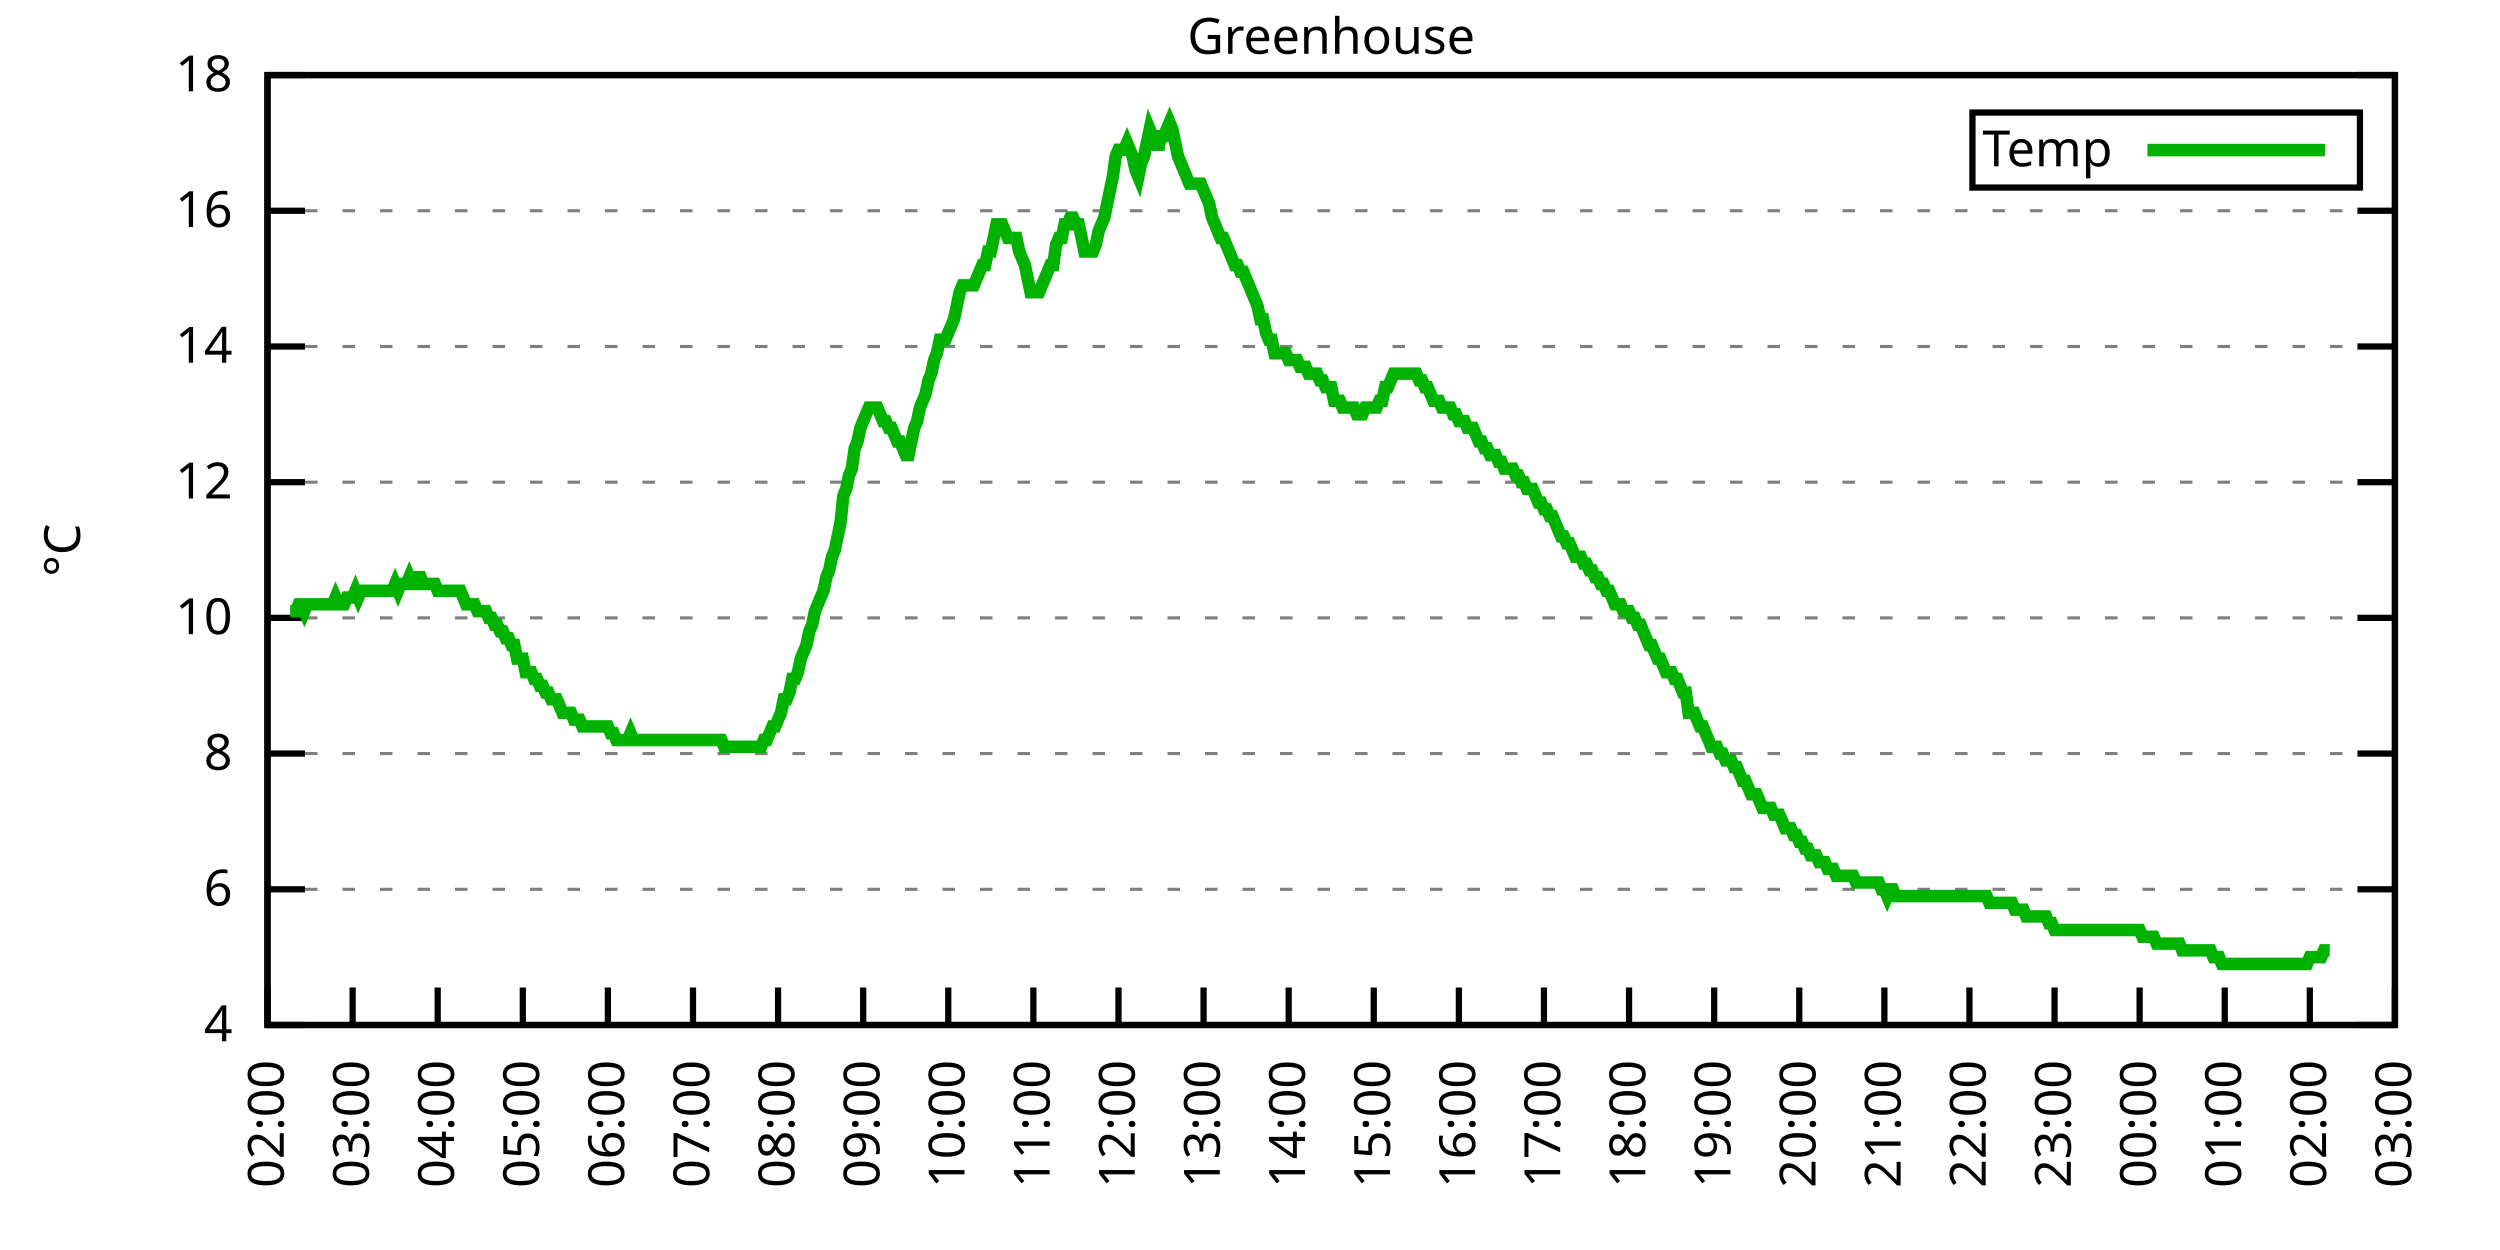
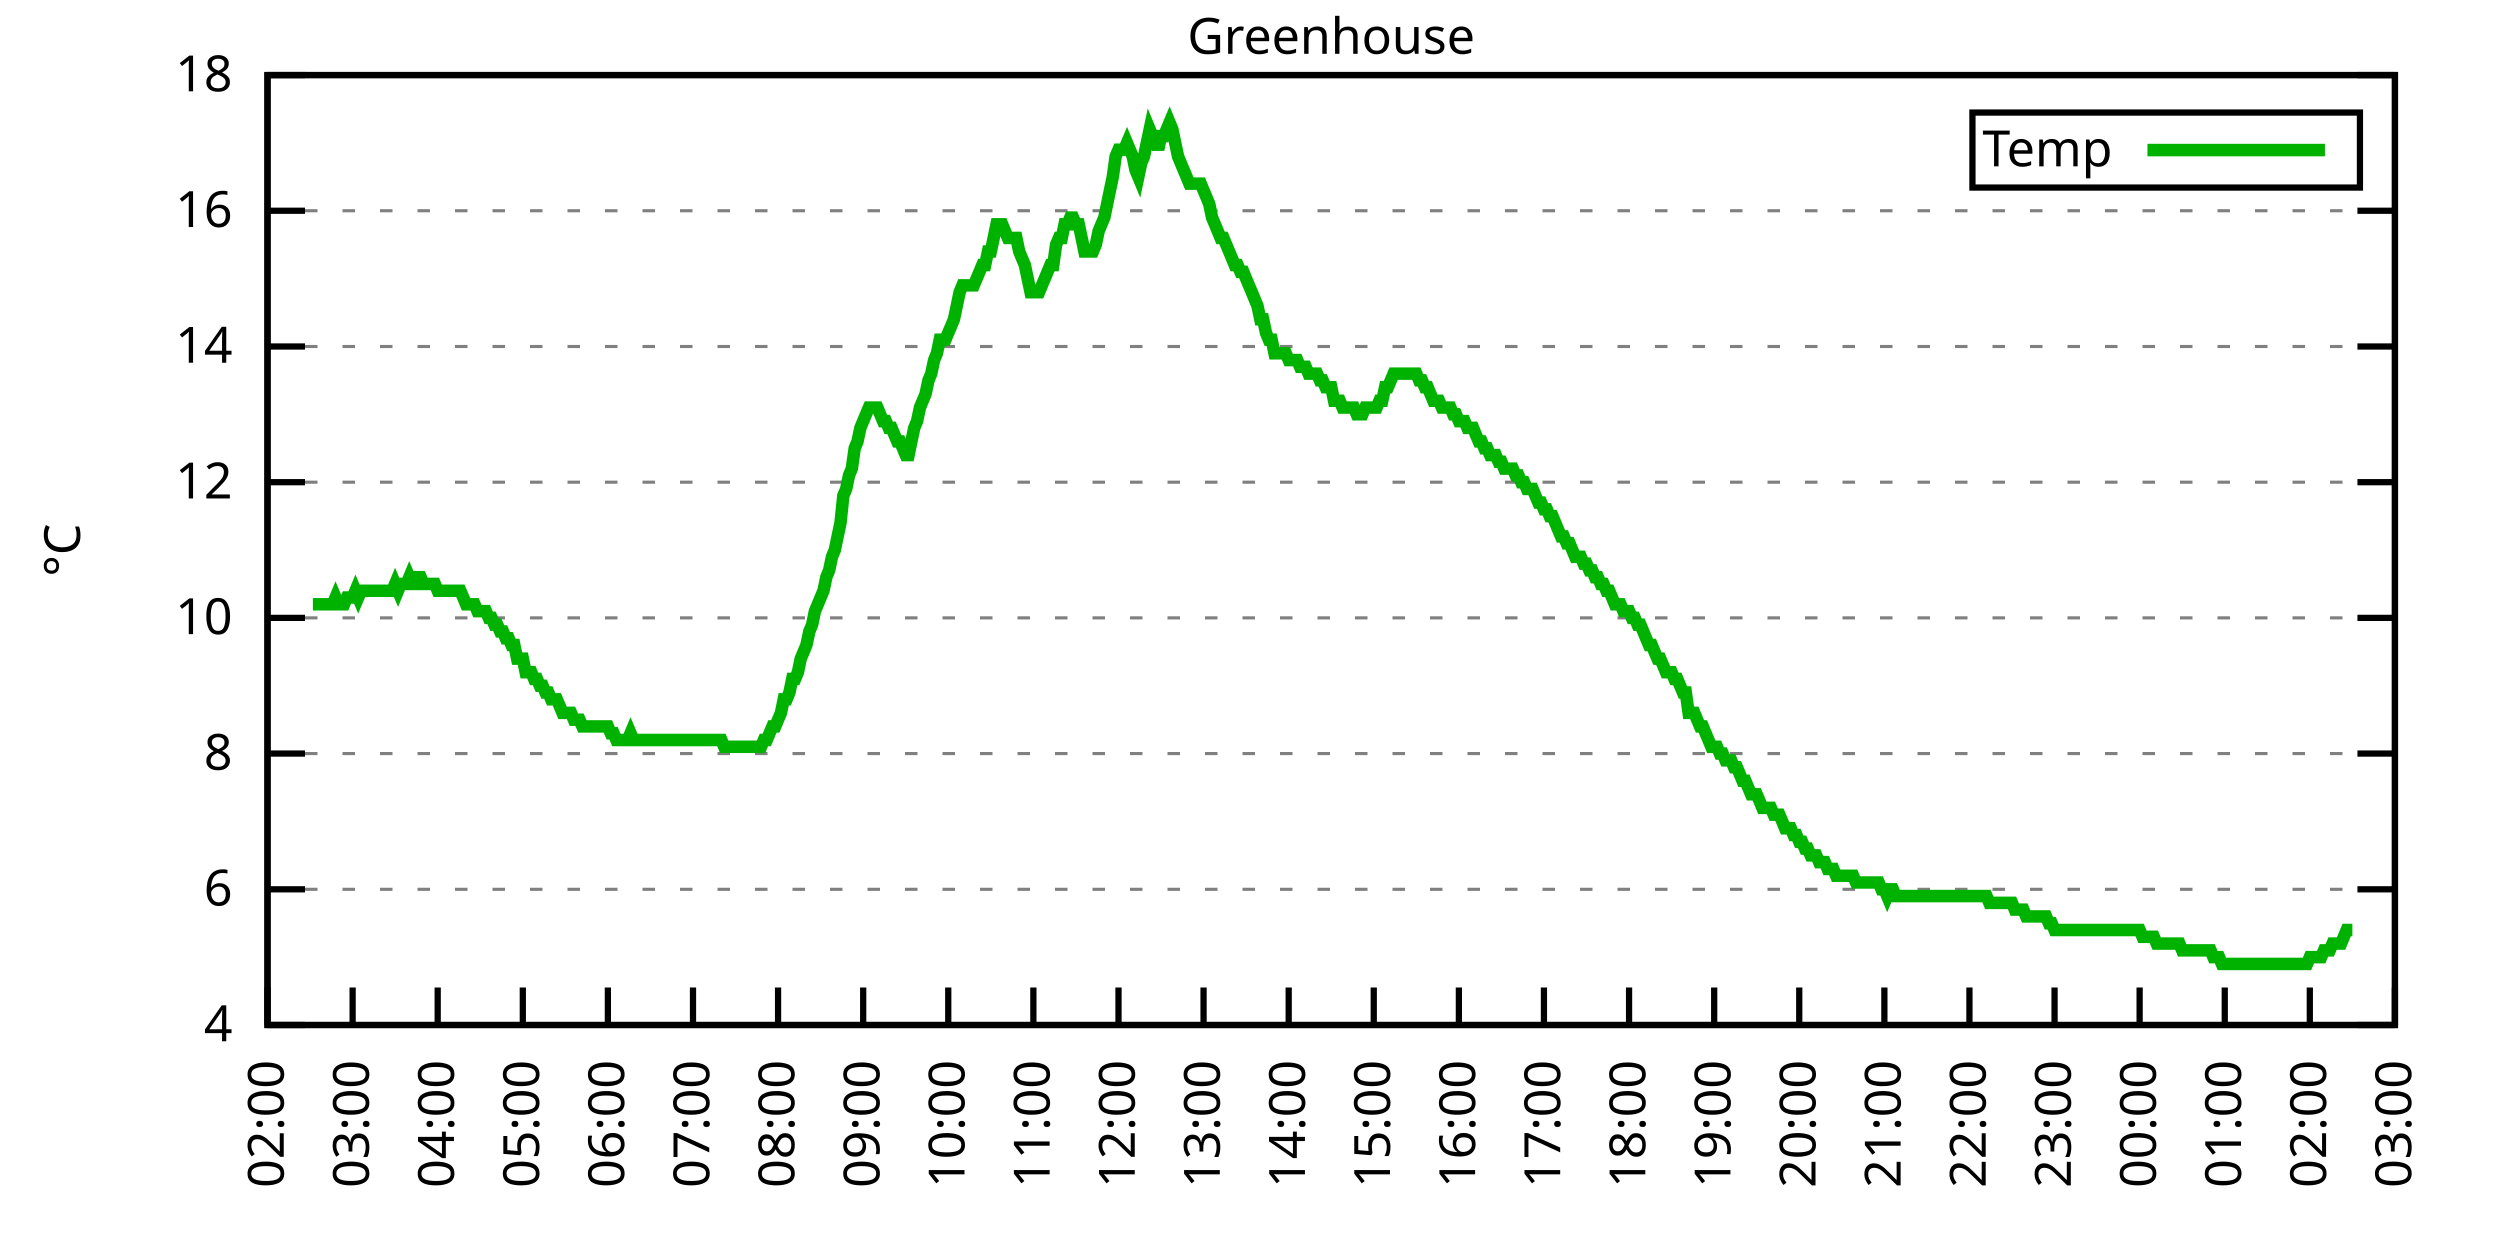
<svg xmlns="http://www.w3.org/2000/svg" xmlns:xlink="http://www.w3.org/1999/xlink" width="400" height="200" viewBox="0 0 400 200">
  <g id="gnuplot_canvas">
    <rect x="0" y="0" width="400" height="200" fill="none" />
    <defs>
      <circle id="gpDot" r="0.5" stroke-width="0.5" stroke="currentColor" />
      <path id="gpPt0" stroke-width="0.333" stroke="currentColor" d="M-1,0 h2 M0,-1 v2" />
      <path id="gpPt1" stroke-width="0.333" stroke="currentColor" d="M-1,-1 L1,1 M1,-1 L-1,1" />
      <path id="gpPt2" stroke-width="0.333" stroke="currentColor" d="M-1,0 L1,0 M0,-1 L0,1 M-1,-1 L1,1 M-1,1 L1,-1" />
      <rect id="gpPt3" stroke-width="0.333" stroke="currentColor" x="-1" y="-1" width="2" height="2" />
      <rect id="gpPt4" stroke-width="0.333" stroke="currentColor" fill="currentColor" x="-1" y="-1" width="2" height="2" />
      <circle id="gpPt5" stroke-width="0.333" stroke="currentColor" cx="0" cy="0" r="1" />
      <use xlink:href="#gpPt5" id="gpPt6" fill="currentColor" stroke="none" />
      <path id="gpPt7" stroke-width="0.333" stroke="currentColor" d="M0,-1.33 L-1.33,0.67 L1.33,0.67 z" />
      <use xlink:href="#gpPt7" id="gpPt8" fill="currentColor" stroke="none" />
      <use xlink:href="#gpPt7" id="gpPt9" stroke="currentColor" transform="rotate(180)" />
      <use xlink:href="#gpPt9" id="gpPt10" fill="currentColor" stroke="none" />
      <use xlink:href="#gpPt3" id="gpPt11" stroke="currentColor" transform="rotate(45)" />
      <use xlink:href="#gpPt11" id="gpPt12" fill="currentColor" stroke="none" />
      <path id="gpPt13" stroke-width="0.333" stroke="currentColor" d="M0,1.330 L1.265,0.411 L0.782,-1.067 L-0.782,-1.076 L-1.265,0.411 z" />
      <use xlink:href="#gpPt13" id="gpPt14" fill="currentColor" stroke="none" />
      <filter id="textbox" filterUnits="objectBoundingBox" x="0" y="0" height="1" width="1">
        <feFlood flood-color="white" flood-opacity="1" result="bgnd" />
        <feComposite in="SourceGraphic" in2="bgnd" operator="atop" />
      </filter>
      <filter id="greybox" filterUnits="objectBoundingBox" x="0" y="0" height="1" width="1">
        <feFlood flood-color="lightgrey" flood-opacity="1" result="grey" />
        <feComposite in="SourceGraphic" in2="grey" operator="atop" />
      </filter>
    </defs>
    <g fill="none" color="white" stroke="currentColor" stroke-width="1.00" stroke-linecap="butt" stroke-linejoin="miter">
</g>
    <g fill="none" color="black" stroke="currentColor" stroke-width="1.00" stroke-linecap="butt" stroke-linejoin="miter">
      <g stroke="none" shape-rendering="crispEdges">
        <polygon fill="rgb(255, 255, 255)" points="42.80,164.00 383.18,164.00 383.18,12.02 42.80,12.02 " />
      </g>
    </g>
    <g fill="none" color="black" stroke="currentColor" stroke-width="1.00" stroke-linecap="butt" stroke-linejoin="miter">
</g>
    <g fill="none" color="black" stroke="black" stroke-width="0.50" stroke-linecap="butt" stroke-linejoin="miter">
</g>
    <g fill="none" color="gray" stroke="currentColor" stroke-width="0.50" stroke-linecap="butt" stroke-linejoin="miter">
      <path stroke="gray" stroke-dasharray="2,4" class="gridline" d="M42.80,164.00 L383.19,164.00  " />
    </g>
    <g fill="none" color="gray" stroke="gray" stroke-width="1.00" stroke-linecap="butt" stroke-linejoin="miter">
</g>
    <g fill="none" color="black" stroke="currentColor" stroke-width="1.00" stroke-linecap="butt" stroke-linejoin="miter">
      <path stroke="black" d="M42.80,164.00 L48.80,164.00 M383.19,164.00 L377.19,164.00  " />
      <g transform="translate(37.20,166.60)" stroke="none" fill="black" font-family="Sans" font-size="8.00" text-anchor="end">
        <text>
          <tspan font-family="Sans"> 4</tspan>
        </text>
      </g>
    </g>
    <g fill="none" color="black" stroke="currentColor" stroke-width="1.00" stroke-linecap="butt" stroke-linejoin="miter">
</g>
    <g fill="none" color="black" stroke="black" stroke-width="0.50" stroke-linecap="butt" stroke-linejoin="miter">
</g>
    <g fill="none" color="gray" stroke="currentColor" stroke-width="0.50" stroke-linecap="butt" stroke-linejoin="miter">
      <path stroke="gray" stroke-dasharray="2,4" class="gridline" d="M42.80,142.29 L383.19,142.29  " />
    </g>
    <g fill="none" color="gray" stroke="gray" stroke-width="1.00" stroke-linecap="butt" stroke-linejoin="miter">
</g>
    <g fill="none" color="black" stroke="currentColor" stroke-width="1.00" stroke-linecap="butt" stroke-linejoin="miter">
      <path stroke="black" d="M42.80,142.29 L48.80,142.29 M383.19,142.29 L377.19,142.29  " />
      <g transform="translate(37.20,144.89)" stroke="none" fill="black" font-family="Sans" font-size="8.00" text-anchor="end">
        <text>
          <tspan font-family="Sans"> 6</tspan>
        </text>
      </g>
    </g>
    <g fill="none" color="black" stroke="currentColor" stroke-width="1.00" stroke-linecap="butt" stroke-linejoin="miter">
</g>
    <g fill="none" color="black" stroke="black" stroke-width="0.50" stroke-linecap="butt" stroke-linejoin="miter">
</g>
    <g fill="none" color="gray" stroke="currentColor" stroke-width="0.50" stroke-linecap="butt" stroke-linejoin="miter">
      <path stroke="gray" stroke-dasharray="2,4" class="gridline" d="M42.80,120.57 L383.19,120.57  " />
    </g>
    <g fill="none" color="gray" stroke="gray" stroke-width="1.00" stroke-linecap="butt" stroke-linejoin="miter">
</g>
    <g fill="none" color="black" stroke="currentColor" stroke-width="1.00" stroke-linecap="butt" stroke-linejoin="miter">
      <path stroke="black" d="M42.80,120.57 L48.80,120.57 M383.19,120.57 L377.19,120.57  " />
      <g transform="translate(37.20,123.17)" stroke="none" fill="black" font-family="Sans" font-size="8.00" text-anchor="end">
        <text>
          <tspan font-family="Sans"> 8</tspan>
        </text>
      </g>
    </g>
    <g fill="none" color="black" stroke="currentColor" stroke-width="1.00" stroke-linecap="butt" stroke-linejoin="miter">
</g>
    <g fill="none" color="black" stroke="black" stroke-width="0.50" stroke-linecap="butt" stroke-linejoin="miter">
</g>
    <g fill="none" color="gray" stroke="currentColor" stroke-width="0.50" stroke-linecap="butt" stroke-linejoin="miter">
      <path stroke="gray" stroke-dasharray="2,4" class="gridline" d="M42.80,98.86 L383.19,98.86  " />
    </g>
    <g fill="none" color="gray" stroke="gray" stroke-width="1.00" stroke-linecap="butt" stroke-linejoin="miter">
</g>
    <g fill="none" color="black" stroke="currentColor" stroke-width="1.00" stroke-linecap="butt" stroke-linejoin="miter">
      <path stroke="black" d="M42.80,98.86 L48.80,98.86 M383.19,98.86 L377.19,98.86  " />
      <g transform="translate(37.20,101.46)" stroke="none" fill="black" font-family="Sans" font-size="8.00" text-anchor="end">
        <text>
          <tspan font-family="Sans"> 10</tspan>
        </text>
      </g>
    </g>
    <g fill="none" color="black" stroke="currentColor" stroke-width="1.00" stroke-linecap="butt" stroke-linejoin="miter">
</g>
    <g fill="none" color="black" stroke="black" stroke-width="0.50" stroke-linecap="butt" stroke-linejoin="miter">
</g>
    <g fill="none" color="gray" stroke="currentColor" stroke-width="0.50" stroke-linecap="butt" stroke-linejoin="miter">
      <path stroke="gray" stroke-dasharray="2,4" class="gridline" d="M42.80,77.15 L383.19,77.15  " />
    </g>
    <g fill="none" color="gray" stroke="gray" stroke-width="1.00" stroke-linecap="butt" stroke-linejoin="miter">
</g>
    <g fill="none" color="black" stroke="currentColor" stroke-width="1.00" stroke-linecap="butt" stroke-linejoin="miter">
      <path stroke="black" d="M42.80,77.15 L48.80,77.15 M383.19,77.15 L377.19,77.15  " />
      <g transform="translate(37.20,79.75)" stroke="none" fill="black" font-family="Sans" font-size="8.00" text-anchor="end">
        <text>
          <tspan font-family="Sans"> 12</tspan>
        </text>
      </g>
    </g>
    <g fill="none" color="black" stroke="currentColor" stroke-width="1.00" stroke-linecap="butt" stroke-linejoin="miter">
</g>
    <g fill="none" color="black" stroke="black" stroke-width="0.50" stroke-linecap="butt" stroke-linejoin="miter">
</g>
    <g fill="none" color="gray" stroke="currentColor" stroke-width="0.50" stroke-linecap="butt" stroke-linejoin="miter">
      <path stroke="gray" stroke-dasharray="2,4" class="gridline" d="M42.80,55.44 L383.19,55.44  " />
    </g>
    <g fill="none" color="gray" stroke="gray" stroke-width="1.00" stroke-linecap="butt" stroke-linejoin="miter">
</g>
    <g fill="none" color="black" stroke="currentColor" stroke-width="1.00" stroke-linecap="butt" stroke-linejoin="miter">
      <path stroke="black" d="M42.80,55.44 L48.80,55.44 M383.19,55.44 L377.19,55.44  " />
      <g transform="translate(37.20,58.04)" stroke="none" fill="black" font-family="Sans" font-size="8.00" text-anchor="end">
        <text>
          <tspan font-family="Sans"> 14</tspan>
        </text>
      </g>
    </g>
    <g fill="none" color="black" stroke="currentColor" stroke-width="1.00" stroke-linecap="butt" stroke-linejoin="miter">
</g>
    <g fill="none" color="black" stroke="black" stroke-width="0.50" stroke-linecap="butt" stroke-linejoin="miter">
</g>
    <g fill="none" color="gray" stroke="currentColor" stroke-width="0.50" stroke-linecap="butt" stroke-linejoin="miter">
      <path stroke="gray" stroke-dasharray="2,4" class="gridline" d="M42.80,33.72 L383.19,33.72  " />
    </g>
    <g fill="none" color="gray" stroke="gray" stroke-width="1.00" stroke-linecap="butt" stroke-linejoin="miter">
</g>
    <g fill="none" color="black" stroke="currentColor" stroke-width="1.00" stroke-linecap="butt" stroke-linejoin="miter">
      <path stroke="black" d="M42.80,33.72 L48.80,33.72 M383.19,33.72 L377.19,33.72  " />
      <g transform="translate(37.20,36.32)" stroke="none" fill="black" font-family="Sans" font-size="8.00" text-anchor="end">
        <text>
          <tspan font-family="Sans"> 16</tspan>
        </text>
      </g>
    </g>
    <g fill="none" color="black" stroke="currentColor" stroke-width="1.00" stroke-linecap="butt" stroke-linejoin="miter">
</g>
    <g fill="none" color="black" stroke="black" stroke-width="0.50" stroke-linecap="butt" stroke-linejoin="miter">
</g>
    <g fill="none" color="gray" stroke="currentColor" stroke-width="0.50" stroke-linecap="butt" stroke-linejoin="miter">
      <path stroke="gray" stroke-dasharray="2,4" class="gridline" d="M42.80,12.01 L383.19,12.01  " />
    </g>
    <g fill="none" color="gray" stroke="gray" stroke-width="1.00" stroke-linecap="butt" stroke-linejoin="miter">
</g>
    <g fill="none" color="black" stroke="currentColor" stroke-width="1.00" stroke-linecap="butt" stroke-linejoin="miter">
      <path stroke="black" d="M42.80,12.01 L48.80,12.01 M383.19,12.01 L377.19,12.01  " />
      <g transform="translate(37.20,14.61)" stroke="none" fill="black" font-family="Sans" font-size="8.00" text-anchor="end">
        <text>
          <tspan font-family="Sans"> 18</tspan>
        </text>
      </g>
    </g>
    <g fill="none" color="black" stroke="currentColor" stroke-width="1.00" stroke-linecap="butt" stroke-linejoin="miter">
      <path stroke="black" d="M42.80,164.00 L42.80,158.00  " />
      <g transform="translate(45.40,169.60) rotate(270.00)" stroke="none" fill="black" font-family="Sans" font-size="8.00" text-anchor="end">
        <text>
          <tspan font-family="Sans">02:00</tspan>
        </text>
      </g>
    </g>
    <g fill="none" color="black" stroke="currentColor" stroke-width="1.00" stroke-linecap="butt" stroke-linejoin="miter">
      <path stroke="black" d="M56.42,164.00 L56.42,158.00  " />
      <g transform="translate(59.02,169.60) rotate(270.00)" stroke="none" fill="black" font-family="Sans" font-size="8.00" text-anchor="end">
        <text>
          <tspan font-family="Sans">03:00</tspan>
        </text>
      </g>
    </g>
    <g fill="none" color="black" stroke="currentColor" stroke-width="1.00" stroke-linecap="butt" stroke-linejoin="miter">
      <path stroke="black" d="M70.03,164.00 L70.03,158.00  " />
      <g transform="translate(72.63,169.60) rotate(270.00)" stroke="none" fill="black" font-family="Sans" font-size="8.00" text-anchor="end">
        <text>
          <tspan font-family="Sans">04:00</tspan>
        </text>
      </g>
    </g>
    <g fill="none" color="black" stroke="currentColor" stroke-width="1.00" stroke-linecap="butt" stroke-linejoin="miter">
      <path stroke="black" d="M83.65,164.00 L83.65,158.00  " />
      <g transform="translate(86.25,169.60) rotate(270.00)" stroke="none" fill="black" font-family="Sans" font-size="8.00" text-anchor="end">
        <text>
          <tspan font-family="Sans">05:00</tspan>
        </text>
      </g>
    </g>
    <g fill="none" color="black" stroke="currentColor" stroke-width="1.00" stroke-linecap="butt" stroke-linejoin="miter">
      <path stroke="black" d="M97.26,164.00 L97.26,158.00  " />
      <g transform="translate(99.86,169.60) rotate(270.00)" stroke="none" fill="black" font-family="Sans" font-size="8.00" text-anchor="end">
        <text>
          <tspan font-family="Sans">06:00</tspan>
        </text>
      </g>
    </g>
    <g fill="none" color="black" stroke="currentColor" stroke-width="1.00" stroke-linecap="butt" stroke-linejoin="miter">
      <path stroke="black" d="M110.88,164.00 L110.88,158.00  " />
      <g transform="translate(113.48,169.60) rotate(270.00)" stroke="none" fill="black" font-family="Sans" font-size="8.00" text-anchor="end">
        <text>
          <tspan font-family="Sans">07:00</tspan>
        </text>
      </g>
    </g>
    <g fill="none" color="black" stroke="currentColor" stroke-width="1.00" stroke-linecap="butt" stroke-linejoin="miter">
      <path stroke="black" d="M124.49,164.00 L124.49,158.00  " />
      <g transform="translate(127.09,169.60) rotate(270.00)" stroke="none" fill="black" font-family="Sans" font-size="8.00" text-anchor="end">
        <text>
          <tspan font-family="Sans">08:00</tspan>
        </text>
      </g>
    </g>
    <g fill="none" color="black" stroke="currentColor" stroke-width="1.00" stroke-linecap="butt" stroke-linejoin="miter">
      <path stroke="black" d="M138.11,164.00 L138.11,158.00  " />
      <g transform="translate(140.71,169.60) rotate(270.00)" stroke="none" fill="black" font-family="Sans" font-size="8.00" text-anchor="end">
        <text>
          <tspan font-family="Sans">09:00</tspan>
        </text>
      </g>
    </g>
    <g fill="none" color="black" stroke="currentColor" stroke-width="1.00" stroke-linecap="butt" stroke-linejoin="miter">
      <path stroke="black" d="M151.72,164.00 L151.72,158.00  " />
      <g transform="translate(154.32,169.60) rotate(270.00)" stroke="none" fill="black" font-family="Sans" font-size="8.00" text-anchor="end">
        <text>
          <tspan font-family="Sans">10:00</tspan>
        </text>
      </g>
    </g>
    <g fill="none" color="black" stroke="currentColor" stroke-width="1.00" stroke-linecap="butt" stroke-linejoin="miter">
      <path stroke="black" d="M165.34,164.00 L165.34,158.00  " />
      <g transform="translate(167.94,169.60) rotate(270.00)" stroke="none" fill="black" font-family="Sans" font-size="8.00" text-anchor="end">
        <text>
          <tspan font-family="Sans">11:00</tspan>
        </text>
      </g>
    </g>
    <g fill="none" color="black" stroke="currentColor" stroke-width="1.00" stroke-linecap="butt" stroke-linejoin="miter">
      <path stroke="black" d="M178.96,164.00 L178.96,158.00  " />
      <g transform="translate(181.56,169.60) rotate(270.00)" stroke="none" fill="black" font-family="Sans" font-size="8.00" text-anchor="end">
        <text>
          <tspan font-family="Sans">12:00</tspan>
        </text>
      </g>
    </g>
    <g fill="none" color="black" stroke="currentColor" stroke-width="1.00" stroke-linecap="butt" stroke-linejoin="miter">
      <path stroke="black" d="M192.57,164.00 L192.57,158.00  " />
      <g transform="translate(195.17,169.60) rotate(270.00)" stroke="none" fill="black" font-family="Sans" font-size="8.00" text-anchor="end">
        <text>
          <tspan font-family="Sans">13:00</tspan>
        </text>
      </g>
    </g>
    <g fill="none" color="black" stroke="currentColor" stroke-width="1.00" stroke-linecap="butt" stroke-linejoin="miter">
      <path stroke="black" d="M206.19,164.00 L206.19,158.00  " />
      <g transform="translate(208.79,169.60) rotate(270.00)" stroke="none" fill="black" font-family="Sans" font-size="8.00" text-anchor="end">
        <text>
          <tspan font-family="Sans">14:00</tspan>
        </text>
      </g>
    </g>
    <g fill="none" color="black" stroke="currentColor" stroke-width="1.00" stroke-linecap="butt" stroke-linejoin="miter">
      <path stroke="black" d="M219.80,164.00 L219.80,158.00  " />
      <g transform="translate(222.40,169.60) rotate(270.00)" stroke="none" fill="black" font-family="Sans" font-size="8.00" text-anchor="end">
        <text>
          <tspan font-family="Sans">15:00</tspan>
        </text>
      </g>
    </g>
    <g fill="none" color="black" stroke="currentColor" stroke-width="1.00" stroke-linecap="butt" stroke-linejoin="miter">
      <path stroke="black" d="M233.42,164.00 L233.42,158.00  " />
      <g transform="translate(236.02,169.60) rotate(270.00)" stroke="none" fill="black" font-family="Sans" font-size="8.00" text-anchor="end">
        <text>
          <tspan font-family="Sans">16:00</tspan>
        </text>
      </g>
    </g>
    <g fill="none" color="black" stroke="currentColor" stroke-width="1.00" stroke-linecap="butt" stroke-linejoin="miter">
      <path stroke="black" d="M247.03,164.00 L247.03,158.00  " />
      <g transform="translate(249.63,169.60) rotate(270.00)" stroke="none" fill="black" font-family="Sans" font-size="8.00" text-anchor="end">
        <text>
          <tspan font-family="Sans">17:00</tspan>
        </text>
      </g>
    </g>
    <g fill="none" color="black" stroke="currentColor" stroke-width="1.00" stroke-linecap="butt" stroke-linejoin="miter">
      <path stroke="black" d="M260.65,164.00 L260.65,158.00  " />
      <g transform="translate(263.25,169.60) rotate(270.00)" stroke="none" fill="black" font-family="Sans" font-size="8.00" text-anchor="end">
        <text>
          <tspan font-family="Sans">18:00</tspan>
        </text>
      </g>
    </g>
    <g fill="none" color="black" stroke="currentColor" stroke-width="1.00" stroke-linecap="butt" stroke-linejoin="miter">
      <path stroke="black" d="M274.27,164.00 L274.27,158.00  " />
      <g transform="translate(276.87,169.60) rotate(270.00)" stroke="none" fill="black" font-family="Sans" font-size="8.00" text-anchor="end">
        <text>
          <tspan font-family="Sans">19:00</tspan>
        </text>
      </g>
    </g>
    <g fill="none" color="black" stroke="currentColor" stroke-width="1.00" stroke-linecap="butt" stroke-linejoin="miter">
      <path stroke="black" d="M287.88,164.00 L287.88,158.00  " />
      <g transform="translate(290.48,169.60) rotate(270.00)" stroke="none" fill="black" font-family="Sans" font-size="8.00" text-anchor="end">
        <text>
          <tspan font-family="Sans">20:00</tspan>
        </text>
      </g>
    </g>
    <g fill="none" color="black" stroke="currentColor" stroke-width="1.00" stroke-linecap="butt" stroke-linejoin="miter">
      <path stroke="black" d="M301.50,164.00 L301.50,158.00  " />
      <g transform="translate(304.10,169.60) rotate(270.00)" stroke="none" fill="black" font-family="Sans" font-size="8.00" text-anchor="end">
        <text>
          <tspan font-family="Sans">21:00</tspan>
        </text>
      </g>
    </g>
    <g fill="none" color="black" stroke="currentColor" stroke-width="1.00" stroke-linecap="butt" stroke-linejoin="miter">
      <path stroke="black" d="M315.11,164.00 L315.11,158.00  " />
      <g transform="translate(317.71,169.60) rotate(270.00)" stroke="none" fill="black" font-family="Sans" font-size="8.00" text-anchor="end">
        <text>
          <tspan font-family="Sans">22:00</tspan>
        </text>
      </g>
    </g>
    <g fill="none" color="black" stroke="currentColor" stroke-width="1.00" stroke-linecap="butt" stroke-linejoin="miter">
      <path stroke="black" d="M328.73,164.00 L328.73,158.00  " />
      <g transform="translate(331.33,169.60) rotate(270.00)" stroke="none" fill="black" font-family="Sans" font-size="8.00" text-anchor="end">
        <text>
          <tspan font-family="Sans">23:00</tspan>
        </text>
      </g>
    </g>
    <g fill="none" color="black" stroke="currentColor" stroke-width="1.00" stroke-linecap="butt" stroke-linejoin="miter">
      <path stroke="black" d="M342.34,164.00 L342.34,158.00  " />
      <g transform="translate(344.94,169.60) rotate(270.00)" stroke="none" fill="black" font-family="Sans" font-size="8.00" text-anchor="end">
        <text>
          <tspan font-family="Sans">00:00</tspan>
        </text>
      </g>
    </g>
    <g fill="none" color="black" stroke="currentColor" stroke-width="1.00" stroke-linecap="butt" stroke-linejoin="miter">
      <path stroke="black" d="M355.96,164.00 L355.96,158.00  " />
      <g transform="translate(358.56,169.60) rotate(270.00)" stroke="none" fill="black" font-family="Sans" font-size="8.00" text-anchor="end">
        <text>
          <tspan font-family="Sans">01:00</tspan>
        </text>
      </g>
    </g>
    <g fill="none" color="black" stroke="currentColor" stroke-width="1.00" stroke-linecap="butt" stroke-linejoin="miter">
      <path stroke="black" d="M369.57,164.00 L369.57,158.00  " />
      <g transform="translate(372.17,169.60) rotate(270.00)" stroke="none" fill="black" font-family="Sans" font-size="8.00" text-anchor="end">
        <text>
          <tspan font-family="Sans">02:00</tspan>
        </text>
      </g>
    </g>
    <g fill="none" color="black" stroke="currentColor" stroke-width="1.00" stroke-linecap="butt" stroke-linejoin="miter">
      <path stroke="black" d="M383.19,164.00 L383.19,158.00  " />
      <g transform="translate(385.79,169.60) rotate(270.00)" stroke="none" fill="black" font-family="Sans" font-size="8.00" text-anchor="end">
        <text>
          <tspan font-family="Sans">03:00</tspan>
        </text>
      </g>
    </g>
    <g fill="none" color="black" stroke="currentColor" stroke-width="1.00" stroke-linecap="butt" stroke-linejoin="miter">
</g>
    <g fill="none" color="black" stroke="currentColor" stroke-width="1.00" stroke-linecap="butt" stroke-linejoin="miter">
      <path stroke="black" d="M42.80,12.01 L42.80,164.00 L383.19,164.00 L383.19,12.01 L42.80,12.01 Z  " />
    </g>
    <g fill="none" color="black" stroke="currentColor" stroke-width="1.00" stroke-linecap="butt" stroke-linejoin="miter">
</g>
    <g fill="none" color="black" stroke="currentColor" stroke-width="1.00" stroke-linecap="butt" stroke-linejoin="miter">
      <path stroke="black" d="M315.59,30.01 L315.59,18.01 L377.59,18.01 L377.59,30.01 L315.59,30.01 Z  " />
    </g>
    <g id="Greenhouse_plot_1">
      <g fill="none" color="white" stroke="black" stroke-width="2.00" stroke-linecap="butt" stroke-linejoin="miter">
</g>
      <g fill="none" color="black" stroke="currentColor" stroke-width="2.00" stroke-linecap="butt" stroke-linejoin="miter">
        <g transform="translate(337.99,26.61)" stroke="none" fill="black" font-family="Sans" font-size="8.00" text-anchor="end">
          <text>
            <tspan font-family="Sans">Temp</tspan>
          </text>
        </g>
      </g>
      <g fill="none" color="black" stroke="currentColor" stroke-width="2.00" stroke-linecap="butt" stroke-linejoin="miter">
-         <path stroke="rgb(  0, 178,   0)" d="M343.59,24.01 L371.99,24.01 M46.43,97.78 L46.88,97.78 L47.34,97.78 L47.79,96.69 L48.25,96.69 L48.70,97.78   L49.15,96.69 L49.61,96.69 L50.06,96.69 L50.52,96.69 L50.97,96.69 L51.42,96.69 L51.88,96.69 L52.33,96.69   L52.78,96.69 L53.24,96.69 L53.69,95.60 L54.15,96.69 L54.60,96.69 L55.05,96.69 L55.51,95.60 L55.96,95.60   L56.42,95.60 L56.87,94.52 L57.32,95.60 L57.78,94.52 L58.23,94.52 L58.68,94.52 L59.14,94.52 L59.59,94.52   L60.05,94.52 L60.50,94.52 L60.95,94.52 L61.41,94.52 L61.86,94.52 L62.32,94.52 L62.77,94.52 L63.22,93.43   L63.68,94.52 L64.13,93.43 L64.58,93.43 L65.04,93.43 L65.49,92.35 L65.95,93.43 L66.40,93.43 L66.85,92.35   L67.31,92.35 L67.76,93.43 L68.22,93.43 L68.67,93.43 L69.12,93.43 L69.58,93.43 L70.03,94.52 L70.49,94.52   L70.94,94.52 L71.39,94.52 L71.85,94.52 L72.30,94.52 L72.75,94.52 L73.21,94.52 L73.66,94.52 L74.12,95.60   L74.57,96.69 L75.02,96.69 L75.48,96.69 L75.93,96.69 L76.39,97.78 L76.84,97.78 L77.29,97.78 L77.75,97.78   L78.20,98.86 L78.65,98.86 L79.11,99.95 L79.56,99.95 L80.02,101.03 L80.47,101.03 L80.92,102.12 L81.38,102.12   L81.83,103.20 L82.29,103.20 L82.74,105.38 L83.19,105.38 L83.65,105.38 L84.10,107.55 L84.55,107.55 L85.01,107.55   L85.46,108.63 L85.92,108.63 L86.37,109.72 L86.82,109.72 L87.28,110.80 L87.73,110.80 L88.19,111.89 L88.64,111.89   L89.09,111.89 L89.55,112.97 L90.00,114.06 L90.45,114.06 L90.91,114.06 L91.36,114.06 L91.82,115.15 L92.27,115.15   L92.72,115.15 L93.18,116.23 L93.63,116.23 L94.09,116.23 L94.54,116.23 L94.99,116.23 L95.45,116.23 L95.90,116.23   L96.35,116.23 L96.81,116.23 L97.26,116.23 L97.72,117.32 L98.17,117.32 L98.62,118.40 L99.08,118.40 L99.53,118.40   L99.99,118.40 L100.44,118.40 L100.89,117.32 L101.35,118.40 L101.80,118.40 L102.25,118.40 L102.71,118.40 L103.16,118.40   L103.62,118.40 L104.07,118.40 L104.52,118.40 L104.98,118.40 L105.43,118.40 L105.89,118.40 L106.34,118.40 L106.79,118.40   L107.25,118.40 L107.70,118.40 L108.15,118.40 L108.61,118.40 L109.06,118.40 L109.52,118.40 L109.97,118.40 L110.42,118.40   L110.88,118.40 L111.33,118.40 L111.79,118.40 L112.24,118.40 L112.69,118.40 L113.15,118.40 L113.60,118.40 L114.05,118.40   L114.51,118.40 L114.96,118.40 L115.42,118.40 L115.87,119.49 L116.32,119.49 L116.78,119.49 L117.23,119.49 L117.69,119.49   L118.14,119.49 L118.59,119.49 L119.05,119.49 L119.50,119.49 L119.96,119.49 L120.41,119.49 L120.86,119.49 L121.32,119.49   L121.77,119.49 L122.22,118.40 L122.68,118.40 L123.13,117.32 L123.59,116.23 L124.04,116.23 L124.49,115.15 L124.95,114.06   L125.40,111.89 L125.86,111.89 L126.31,110.80 L126.76,108.63 L127.22,108.63 L127.67,107.55 L128.12,105.38 L128.58,104.29   L129.03,103.20 L129.49,101.03 L129.94,99.95 L130.39,97.78 L130.85,96.69 L131.30,95.60 L131.76,94.52 L132.21,92.35   L132.66,91.26 L133.12,89.09 L133.57,88.00 L134.02,85.83 L134.48,83.66 L134.93,79.32 L135.39,78.23 L135.84,76.06   L136.29,74.98 L136.75,71.72 L137.20,70.63 L137.66,68.46 L138.11,67.38 L138.56,66.29 L139.02,65.21 L139.47,65.21   L139.92,65.21 L140.38,65.21 L140.83,66.29 L141.29,67.38 L141.74,67.38 L142.19,68.46 L142.65,68.46 L143.10,69.55   L143.56,70.63 L144.01,70.63 L144.46,71.72 L144.92,72.81 L145.37,72.81 L145.82,70.63 L146.28,68.46 L146.73,67.38   L147.19,65.21 L147.64,64.12 L148.09,63.04 L148.55,60.86 L149.00,59.78 L149.46,57.61 L149.91,56.52 L150.36,54.35   L150.82,54.35 L151.27,54.35 L151.72,53.26 L152.18,52.18 L152.63,51.09 L153.09,48.92 L153.54,46.75 L153.99,45.66   L154.45,45.66 L154.90,45.66 L155.36,45.66 L155.81,45.66 L156.26,44.58 L156.72,43.49 L157.17,42.41 L157.62,42.41   L158.08,40.24 L158.53,40.24 L158.99,38.07 L159.44,35.89 L159.89,35.89 L160.35,35.89 L160.80,36.98 L161.26,38.07   L161.71,38.07 L162.16,38.07 L162.62,38.07 L163.07,40.24 L163.52,41.32 L163.98,42.41 L164.43,44.58 L164.89,46.75   L165.34,46.75 L165.79,46.75 L166.25,46.75 L166.70,45.66 L167.16,44.58 L167.61,43.49 L168.06,42.41 L168.52,42.41   L168.97,39.15 L169.43,38.07 L169.88,38.07 L170.33,35.89 L170.79,35.89 L171.24,34.81 L171.69,34.81 L172.15,35.89   L172.60,35.89 L173.06,38.07 L173.51,40.24 L173.96,40.24 L174.42,40.24 L174.87,40.24 L175.33,39.15 L175.78,36.98   L176.23,35.89 L176.69,34.81 L177.14,32.64 L177.59,30.47 L178.05,28.29 L178.50,25.04 L178.96,23.95 L179.41,23.95   L179.86,23.95 L180.32,22.87 L180.77,23.95 L181.23,25.04 L181.68,27.21 L182.13,28.29 L182.59,26.12 L183.04,25.04   L183.49,22.87 L183.95,20.70 L184.40,21.78 L184.86,21.78 L185.31,23.95 L185.76,21.78 L186.22,21.78 L186.67,20.70   L187.13,19.61 L187.58,20.70 L188.03,22.87 L188.49,25.04 L188.94,26.12 L189.39,27.21 L189.85,28.29 L190.30,29.38   L190.76,29.38 L191.21,29.38 L191.66,29.38 L192.12,29.38 L192.57,30.47 L193.03,31.55 L193.48,32.64 L193.93,34.81   L194.39,35.89 L194.84,36.98 L195.29,38.07 L195.75,38.07 L196.20,39.15 L196.66,40.24 L197.11,41.32 L197.56,42.41   L198.02,42.41 L198.47,43.49 L198.93,43.49 L199.38,44.58 L199.83,45.66 L200.29,46.75 L200.74,47.84 L201.19,48.92   L201.65,51.09 L202.10,51.09 L202.56,53.26 L203.01,54.35 L203.46,54.35 L203.92,56.52 L204.37,56.52 L204.83,56.52   L205.28,56.52 L205.73,56.52 L206.19,57.61 L206.64,57.61 L207.09,57.61 L207.55,57.61 L208.00,58.69 L208.46,58.69   L208.91,58.69 L209.36,59.78 L209.82,59.78 L210.27,59.78 L210.73,59.78 L211.18,60.86 L211.63,60.86 L212.09,61.95   L212.54,61.95 L213.00,61.95 L213.45,64.12 L213.90,64.12 L214.36,64.12 L214.81,65.21 L215.26,65.21 L215.72,65.21   L216.17,65.21 L216.63,65.21 L217.08,66.29 L217.53,66.29 L217.99,66.29 L218.44,65.21 L218.90,65.21 L219.35,65.21   L219.80,65.21 L220.26,65.21 L220.71,64.12 L221.16,64.12 L221.62,61.95 L222.07,61.95 L222.53,60.86 L222.98,59.78   L223.43,59.78 L223.89,59.78 L224.34,59.78 L224.80,59.78 L225.25,59.78 L225.70,59.78 L226.16,59.78 L226.61,59.78   L227.06,60.86 L227.52,60.86 L227.97,61.95 L228.43,61.95 L228.88,63.04 L229.33,64.12 L229.79,64.12 L230.24,64.12   L230.70,65.21 L231.15,65.21 L231.60,65.21 L232.06,65.21 L232.51,66.29 L232.96,66.29 L233.42,67.38 L233.87,67.38   L234.33,67.38 L234.78,68.46 L235.23,68.46 L235.69,68.46 L236.14,69.55 L236.60,70.63 L237.05,70.63 L237.50,71.72   L237.96,71.72 L238.41,72.81 L238.86,72.81 L239.32,72.81 L239.77,73.89 L240.23,73.89 L240.68,74.98 L241.13,74.98   L241.59,74.98 L242.04,74.98 L242.50,76.06 L242.95,76.06 L243.40,77.15 L243.86,77.15 L244.31,78.23 L244.76,78.23   L245.22,78.23 L245.67,79.32 L246.13,80.41 L246.58,80.41 L247.03,81.49 L247.49,81.49 L247.94,82.58 L248.40,82.58   L248.85,83.66 L249.30,84.75 L249.76,85.83 L250.21,85.83 L250.66,86.92 L251.12,86.92 L251.57,88.00 L252.03,89.09   L252.48,89.09 L252.93,89.09 L253.39,90.18 L253.84,90.18 L254.30,91.26 L254.75,91.26 L255.20,92.35 L255.66,92.35   L256.11,93.43 L256.56,93.43 L257.02,94.52 L257.47,94.52 L257.93,95.60 L258.38,96.69 L258.83,96.69 L259.29,96.69   L259.74,97.78 L260.20,97.78 L260.65,97.78 L261.10,98.86 L261.56,98.86 L262.01,99.95 L262.47,99.95 L262.92,101.03   L263.37,102.12 L263.83,103.20 L264.28,103.20 L264.73,104.29 L265.19,105.38 L265.64,105.38 L266.10,106.46 L266.55,107.55   L267.00,107.55 L267.46,107.55 L267.91,108.63 L268.37,108.63 L268.82,109.72 L269.27,110.80 L269.73,110.80 L270.18,114.06   L270.63,114.06 L271.09,114.06 L271.54,115.15 L272.00,116.23 L272.45,116.23 L272.90,117.32 L273.36,118.40 L273.81,119.49   L274.27,119.49 L274.72,119.49 L275.17,120.57 L275.63,120.57 L276.08,121.66 L276.53,121.66 L276.99,121.66 L277.44,122.75   L277.90,122.75 L278.35,123.83 L278.80,124.92 L279.26,124.92 L279.71,126.00 L280.17,127.09 L280.62,127.09 L281.07,127.09   L281.53,128.17 L281.98,129.26 L282.43,129.26 L282.89,129.26 L283.34,129.26 L283.80,130.35 L284.25,130.35 L284.70,130.35   L285.16,131.43 L285.61,132.52 L286.07,132.52 L286.52,132.52 L286.97,133.60 L287.43,133.60 L287.88,134.69 L288.33,134.69   L288.79,135.77 L289.24,135.77 L289.70,136.86 L290.15,136.86 L290.60,136.86 L291.06,137.94 L291.51,137.94 L291.97,137.94   L292.42,139.03 L292.87,139.03 L293.33,139.03 L293.78,140.12 L294.23,140.12 L294.69,140.12 L295.14,140.12 L295.60,140.12   L296.05,140.12 L296.50,140.12 L296.96,141.20 L297.41,141.20 L297.87,141.20 L298.32,141.20 L298.77,141.20 L299.23,141.20   L299.68,141.20 L300.13,141.20 L300.59,141.20 L301.04,142.29 L301.50,142.29 L301.95,143.37 L302.40,142.29 L302.86,142.29   L303.31,143.37 L303.77,143.37 L304.22,143.37 L304.67,143.37 L305.13,143.37 L305.58,143.37 L306.03,143.37 L306.49,143.37   L306.94,143.37 L307.40,143.37 L307.85,143.37 L308.30,143.37 L308.76,143.37 L309.21,143.37 L309.67,143.37 L310.12,143.37   L310.57,143.37 L311.03,143.37 L311.48,143.37 L311.94,143.37 L312.39,143.37 L312.84,143.37 L313.30,143.37 L313.75,143.37   L314.20,143.37 L314.66,143.37 L315.11,143.37 L315.57,143.37 L316.02,143.37 L316.47,143.37 L316.93,143.37 L317.38,143.37   L317.84,143.37 L318.29,144.46 L318.74,144.46 L319.20,144.46 L319.65,144.46 L320.10,144.46 L320.56,144.46 L321.01,144.46   L321.47,144.46 L321.92,144.46 L322.37,145.54 L322.83,145.54 L323.28,145.54 L323.74,145.54 L324.19,146.63 L324.64,146.63   L325.10,146.63 L325.55,146.63 L326.00,146.63 L326.46,146.63 L326.91,146.63 L327.37,146.63 L327.82,147.72 L328.27,147.72   L328.73,148.80 L329.18,148.80 L329.64,148.80 L330.09,148.80 L330.54,148.80 L331.00,148.80 L331.45,148.80 L331.90,148.80   L332.36,148.80 L332.81,148.80 L333.27,148.80 L333.72,148.80 L334.17,148.80 L334.63,148.80 L335.08,148.80 L335.54,148.80   L335.99,148.80 L336.44,148.80 L336.90,148.80 L337.35,148.80 L337.80,148.80 L338.26,148.80 L338.71,148.80 L339.17,148.80   L339.62,148.80 L340.07,148.80 L340.53,148.80 L340.98,148.80 L341.44,148.80 L341.89,148.80 L342.34,148.80 L342.80,149.89   L343.25,149.89 L343.70,149.89 L344.16,149.89 L344.61,149.89 L345.07,150.97 L345.52,150.97 L345.97,150.97 L346.43,150.97   L346.88,150.97 L347.34,150.97 L347.79,150.97 L348.24,150.97 L348.70,150.97 L349.15,152.06 L349.60,152.06 L350.06,152.06   L350.51,152.06 L350.97,152.06 L351.42,152.06 L351.87,152.06 L352.33,152.06 L352.78,152.06 L353.24,152.06 L353.69,152.06   L354.14,153.14 L354.60,153.14 L355.05,153.14 L355.50,154.23 L355.96,154.23 L356.41,154.23 L356.87,154.23 L357.32,154.23   L357.77,154.23 L358.23,154.23 L358.68,154.23 L359.14,154.23 L359.59,154.23 L360.04,154.23 L360.50,154.23 L360.95,154.23   L361.41,154.23 L361.86,154.23 L362.31,154.23 L362.77,154.23 L363.22,154.23 L363.67,154.23 L364.13,154.23 L364.58,154.23   L365.04,154.23 L365.49,154.23 L365.94,154.23 L366.40,154.23 L366.85,154.23 L367.31,154.23 L367.76,154.23 L368.21,154.23   L368.67,154.23 L369.12,154.23 L369.57,153.14 L370.03,153.14 L370.48,153.14 L370.94,153.14 L371.39,153.14 L371.84,152.06   L372.30,152.06 L372.75,152.06  " />
+         <path stroke="rgb(  0, 178,   0)" d="M343.59,24.01 L371.99,24.01 M50.06,96.69 L50.52,96.69 L50.97,96.69 L51.42,96.69 L51.88,96.69 L52.33,96.69   L52.78,96.69 L53.24,96.69 L53.69,95.60 L54.15,96.69 L54.60,96.69 L55.05,96.69 L55.51,95.60 L55.96,95.60   L56.42,95.60 L56.87,94.52 L57.32,95.60 L57.78,94.52 L58.23,94.52 L58.68,94.52 L59.14,94.52 L59.59,94.52   L60.05,94.52 L60.50,94.52 L60.95,94.52 L61.41,94.52 L61.86,94.52 L62.32,94.52 L62.77,94.52 L63.22,93.43   L63.68,94.52 L64.13,93.43 L64.58,93.43 L65.04,93.43 L65.49,92.35 L65.95,93.43 L66.40,93.43 L66.85,92.35   L67.31,92.35 L67.76,93.43 L68.22,93.43 L68.67,93.43 L69.12,93.43 L69.58,93.43 L70.03,94.52 L70.49,94.52   L70.94,94.52 L71.39,94.52 L71.85,94.52 L72.30,94.52 L72.75,94.52 L73.21,94.52 L73.66,94.52 L74.12,95.60   L74.57,96.69 L75.02,96.69 L75.48,96.69 L75.93,96.69 L76.39,97.78 L76.84,97.78 L77.29,97.78 L77.75,97.78   L78.20,98.86 L78.65,98.86 L79.11,99.95 L79.56,99.95 L80.02,101.03 L80.47,101.03 L80.92,102.12 L81.38,102.12   L81.83,103.20 L82.29,103.20 L82.74,105.38 L83.19,105.38 L83.65,105.38 L84.10,107.55 L84.55,107.55 L85.01,107.55   L85.46,108.63 L85.92,108.63 L86.37,109.72 L86.82,109.72 L87.28,110.80 L87.73,110.80 L88.19,111.89 L88.64,111.89   L89.09,111.89 L89.55,112.97 L90.00,114.06 L90.45,114.06 L90.91,114.06 L91.36,114.06 L91.82,115.15 L92.27,115.15   L92.72,115.15 L93.18,116.23 L93.63,116.23 L94.09,116.23 L94.54,116.23 L94.99,116.23 L95.45,116.23 L95.90,116.23   L96.35,116.23 L96.81,116.23 L97.26,116.23 L97.72,117.32 L98.17,117.32 L98.62,118.40 L99.08,118.40 L99.53,118.40   L99.99,118.40 L100.44,118.40 L100.89,117.32 L101.35,118.40 L101.80,118.40 L102.25,118.40 L102.71,118.40 L103.16,118.40   L103.62,118.40 L104.07,118.40 L104.52,118.40 L104.98,118.40 L105.43,118.40 L105.89,118.40 L106.34,118.40 L106.79,118.40   L107.25,118.40 L107.70,118.40 L108.15,118.40 L108.61,118.40 L109.06,118.40 L109.52,118.40 L109.97,118.40 L110.42,118.40   L110.88,118.40 L111.33,118.40 L111.79,118.40 L112.24,118.40 L112.69,118.40 L113.15,118.40 L113.60,118.40 L114.05,118.40   L114.51,118.40 L114.96,118.40 L115.42,118.40 L115.87,119.49 L116.32,119.49 L116.78,119.49 L117.23,119.49 L117.69,119.49   L118.14,119.49 L118.59,119.49 L119.05,119.49 L119.50,119.49 L119.96,119.49 L120.41,119.49 L120.86,119.49 L121.32,119.49   L121.77,119.49 L122.22,118.40 L122.68,118.40 L123.13,117.32 L123.59,116.23 L124.04,116.23 L124.49,115.15 L124.95,114.06   L125.40,111.89 L125.86,111.89 L126.31,110.80 L126.76,108.63 L127.22,108.63 L127.67,107.55 L128.12,105.38 L128.58,104.29   L129.03,103.20 L129.49,101.03 L129.94,99.95 L130.39,97.78 L130.85,96.69 L131.30,95.60 L131.76,94.52 L132.21,92.35   L132.66,91.26 L133.12,89.09 L133.57,88.00 L134.02,85.83 L134.48,83.66 L134.93,79.32 L135.39,78.23 L135.84,76.06   L136.29,74.98 L136.75,71.72 L137.20,70.63 L137.66,68.46 L138.11,67.38 L138.56,66.29 L139.02,65.21 L139.47,65.21   L139.92,65.21 L140.38,65.21 L140.83,66.29 L141.29,67.38 L141.74,67.38 L142.19,68.46 L142.65,68.46 L143.10,69.55   L143.56,70.63 L144.01,70.63 L144.46,71.72 L144.92,72.81 L145.37,72.81 L145.82,70.63 L146.28,68.46 L146.73,67.38   L147.19,65.21 L147.64,64.12 L148.09,63.04 L148.55,60.86 L149.00,59.78 L149.46,57.61 L149.91,56.52 L150.36,54.35   L150.82,54.35 L151.27,54.35 L151.72,53.26 L152.18,52.18 L152.63,51.09 L153.09,48.92 L153.54,46.75 L153.99,45.66   L154.45,45.66 L154.90,45.66 L155.36,45.66 L155.81,45.66 L156.26,44.58 L156.72,43.49 L157.17,42.41 L157.62,42.41   L158.08,40.24 L158.53,40.24 L158.99,38.07 L159.44,35.89 L159.89,35.89 L160.35,35.89 L160.80,36.98 L161.26,38.07   L161.71,38.07 L162.16,38.07 L162.62,38.07 L163.07,40.24 L163.52,41.32 L163.98,42.41 L164.43,44.58 L164.89,46.75   L165.34,46.75 L165.79,46.75 L166.25,46.75 L166.70,45.66 L167.16,44.58 L167.61,43.49 L168.06,42.41 L168.52,42.41   L168.97,39.15 L169.43,38.07 L169.88,38.07 L170.33,35.89 L170.79,35.89 L171.24,34.81 L171.69,34.81 L172.15,35.89   L172.60,35.89 L173.06,38.07 L173.51,40.24 L173.96,40.24 L174.42,40.24 L174.87,40.24 L175.33,39.15 L175.78,36.98   L176.23,35.89 L176.69,34.81 L177.14,32.64 L177.59,30.47 L178.05,28.29 L178.50,25.04 L178.96,23.95 L179.41,23.95   L179.86,23.95 L180.32,22.87 L180.77,23.95 L181.23,25.04 L181.68,27.21 L182.13,28.29 L182.59,26.12 L183.04,25.04   L183.49,22.87 L183.95,20.70 L184.40,21.78 L184.86,21.78 L185.31,23.95 L185.76,21.78 L186.22,21.78 L186.67,20.70   L187.13,19.61 L187.58,20.70 L188.03,22.87 L188.49,25.04 L188.94,26.12 L189.39,27.21 L189.85,28.29 L190.30,29.38   L190.76,29.38 L191.21,29.38 L191.66,29.38 L192.12,29.38 L192.57,30.47 L193.03,31.55 L193.48,32.64 L193.93,34.81   L194.39,35.89 L194.84,36.98 L195.29,38.07 L195.75,38.07 L196.20,39.15 L196.66,40.24 L197.11,41.32 L197.56,42.41   L198.02,42.41 L198.47,43.49 L198.93,43.49 L199.38,44.58 L199.83,45.66 L200.29,46.75 L200.74,47.84 L201.19,48.92   L201.65,51.09 L202.10,51.09 L202.56,53.26 L203.01,54.35 L203.46,54.35 L203.92,56.52 L204.37,56.52 L204.83,56.52   L205.28,56.52 L205.73,56.52 L206.19,57.61 L206.64,57.61 L207.09,57.61 L207.55,57.61 L208.00,58.69 L208.46,58.69   L208.91,58.69 L209.36,59.78 L209.82,59.78 L210.27,59.78 L210.73,59.78 L211.18,60.86 L211.63,60.86 L212.09,61.95   L212.54,61.95 L213.00,61.95 L213.45,64.12 L213.90,64.12 L214.36,64.12 L214.81,65.21 L215.26,65.21 L215.72,65.21   L216.17,65.21 L216.63,65.21 L217.08,66.29 L217.53,66.29 L217.99,66.29 L218.44,65.21 L218.90,65.21 L219.35,65.21   L219.80,65.21 L220.26,65.21 L220.71,64.12 L221.16,64.12 L221.62,61.95 L222.07,61.95 L222.53,60.86 L222.98,59.78   L223.43,59.78 L223.89,59.78 L224.34,59.78 L224.80,59.78 L225.25,59.78 L225.70,59.78 L226.16,59.78 L226.61,59.78   L227.06,60.86 L227.52,60.86 L227.97,61.95 L228.43,61.95 L228.88,63.04 L229.33,64.12 L229.79,64.12 L230.24,64.12   L230.70,65.21 L231.15,65.21 L231.60,65.21 L232.06,65.21 L232.51,66.29 L232.96,66.29 L233.42,67.38 L233.87,67.38   L234.33,67.38 L234.78,68.46 L235.23,68.46 L235.69,68.46 L236.14,69.55 L236.60,70.63 L237.05,70.63 L237.50,71.72   L237.96,71.72 L238.41,72.81 L238.86,72.81 L239.32,72.81 L239.77,73.89 L240.23,73.89 L240.68,74.98 L241.13,74.98   L241.59,74.98 L242.04,74.98 L242.50,76.06 L242.95,76.06 L243.40,77.15 L243.86,77.15 L244.31,78.23 L244.76,78.23   L245.22,78.23 L245.67,79.32 L246.13,80.41 L246.58,80.41 L247.03,81.49 L247.49,81.49 L247.94,82.58 L248.40,82.58   L248.85,83.66 L249.30,84.75 L249.76,85.83 L250.21,85.83 L250.66,86.92 L251.12,86.92 L251.57,88.00 L252.03,89.09   L252.48,89.09 L252.93,89.09 L253.39,90.18 L253.84,90.18 L254.30,91.26 L254.75,91.26 L255.20,92.35 L255.66,92.35   L256.11,93.43 L256.56,93.43 L257.02,94.52 L257.47,94.52 L257.93,95.60 L258.38,96.69 L258.83,96.69 L259.29,96.69   L259.74,97.78 L260.20,97.78 L260.65,97.78 L261.10,98.86 L261.56,98.86 L262.01,99.95 L262.47,99.95 L262.92,101.03   L263.37,102.12 L263.83,103.20 L264.28,103.20 L264.73,104.29 L265.19,105.38 L265.64,105.38 L266.10,106.46 L266.55,107.55   L267.00,107.55 L267.46,107.55 L267.91,108.63 L268.37,108.63 L268.82,109.72 L269.27,110.80 L269.73,110.80 L270.18,114.06   L270.63,114.06 L271.09,114.06 L271.54,115.15 L272.00,116.23 L272.45,116.23 L272.90,117.32 L273.36,118.40 L273.81,119.49   L274.27,119.49 L274.72,119.49 L275.17,120.57 L275.63,120.57 L276.08,121.66 L276.53,121.66 L276.99,121.66 L277.44,122.75   L277.90,122.75 L278.35,123.83 L278.80,124.92 L279.26,124.92 L279.71,126.00 L280.17,127.09 L280.62,127.09 L281.07,127.09   L281.53,128.17 L281.98,129.26 L282.43,129.26 L282.89,129.26 L283.34,129.26 L283.80,130.35 L284.25,130.35 L284.70,130.35   L285.16,131.43 L285.61,132.52 L286.07,132.52 L286.52,132.52 L286.97,133.60 L287.43,133.60 L287.88,134.69 L288.33,134.69   L288.79,135.77 L289.24,135.77 L289.70,136.86 L290.15,136.86 L290.60,136.86 L291.06,137.94 L291.51,137.94 L291.97,137.94   L292.42,139.03 L292.87,139.03 L293.33,139.03 L293.78,140.12 L294.23,140.12 L294.69,140.12 L295.14,140.12 L295.60,140.12   L296.05,140.12 L296.50,140.12 L296.96,141.20 L297.41,141.20 L297.87,141.20 L298.32,141.20 L298.77,141.20 L299.23,141.20   L299.68,141.20 L300.13,141.20 L300.59,141.20 L301.04,142.29 L301.50,142.29 L301.95,143.37 L302.40,142.29 L302.86,142.29   L303.31,143.37 L303.77,143.37 L304.22,143.37 L304.67,143.37 L305.13,143.37 L305.58,143.37 L306.03,143.37 L306.49,143.37   L306.94,143.37 L307.40,143.37 L307.85,143.37 L308.30,143.37 L308.76,143.37 L309.21,143.37 L309.67,143.37 L310.12,143.37   L310.57,143.37 L311.03,143.37 L311.48,143.37 L311.94,143.37 L312.39,143.37 L312.84,143.37 L313.30,143.37 L313.75,143.37   L314.20,143.37 L314.66,143.37 L315.11,143.37 L315.57,143.37 L316.02,143.37 L316.47,143.37 L316.93,143.37 L317.38,143.37   L317.84,143.37 L318.29,144.46 L318.74,144.46 L319.20,144.46 L319.65,144.46 L320.10,144.46 L320.56,144.46 L321.01,144.46   L321.47,144.46 L321.92,144.46 L322.37,145.54 L322.83,145.54 L323.28,145.54 L323.74,145.54 L324.19,146.63 L324.64,146.63   L325.10,146.63 L325.55,146.63 L326.00,146.63 L326.46,146.63 L326.91,146.63 L327.37,146.63 L327.82,147.72 L328.27,147.72   L328.73,148.80 L329.18,148.80 L329.64,148.80 L330.09,148.80 L330.54,148.80 L331.00,148.80 L331.45,148.80 L331.90,148.80   L332.36,148.80 L332.81,148.80 L333.27,148.80 L333.72,148.80 L334.17,148.80 L334.63,148.80 L335.08,148.80 L335.54,148.80   L335.99,148.80 L336.44,148.80 L336.90,148.80 L337.35,148.80 L337.80,148.80 L338.26,148.80 L338.71,148.80 L339.17,148.80   L339.62,148.80 L340.07,148.80 L340.53,148.80 L340.98,148.80 L341.44,148.80 L341.89,148.80 L342.34,148.80 L342.80,149.89   L343.25,149.89 L343.70,149.89 L344.16,149.89 L344.61,149.89 L345.07,150.97 L345.52,150.97 L345.97,150.97 L346.43,150.97   L346.88,150.97 L347.34,150.97 L347.79,150.97 L348.24,150.97 L348.70,150.97 L349.15,152.06 L349.60,152.06 L350.06,152.06   L350.51,152.06 L350.97,152.06 L351.42,152.06 L351.87,152.06 L352.33,152.06 L352.78,152.06 L353.24,152.06 L353.69,152.06   L354.14,153.14 L354.60,153.14 L355.05,153.14 L355.50,154.23 L355.96,154.23 L356.41,154.23 L356.87,154.23 L357.32,154.23   L357.77,154.23 L358.23,154.23 L358.68,154.23 L359.14,154.23 L359.59,154.23 L360.04,154.23 L360.50,154.23 L360.95,154.23   L361.41,154.23 L361.86,154.23 L362.31,154.23 L362.77,154.23 L363.22,154.23 L363.67,154.23 L364.13,154.23 L364.58,154.23   L365.04,154.23 L365.49,154.23 L365.94,154.23 L366.40,154.23 L366.85,154.23 L367.31,154.23 L367.76,154.23 L368.21,154.23   L368.67,154.23 L369.12,154.23 L369.57,153.14 L370.03,153.14 L370.48,153.14 L370.94,153.14 L371.39,153.14 L371.84,152.06   L372.30,152.06 L372.75,152.06 L373.21,150.97 L373.66,150.97 L374.11,150.97 L374.57,150.97 L375.02,149.89 L375.47,148.80   L375.93,148.80 L376.38,148.80  " />
      </g>
    </g>
    <g fill="none" color="black" stroke="currentColor" stroke-width="2.00" stroke-linecap="butt" stroke-linejoin="miter">
</g>
    <g fill="none" color="black" stroke="black" stroke-width="1.00" stroke-linecap="butt" stroke-linejoin="miter">
</g>
    <g fill="none" color="black" stroke="currentColor" stroke-width="1.00" stroke-linecap="butt" stroke-linejoin="miter">
      <path stroke="black" d="M42.80,12.01 L42.80,164.00 L383.19,164.00 L383.19,12.01 L42.80,12.01 Z  " />
      <g transform="translate(12.80,88.01) rotate(270.00)" stroke="none" fill="black" font-family="Sans" font-size="8.00" text-anchor="middle">
        <text>
          <tspan font-family="Sans">°C</tspan>
        </text>
      </g>
    </g>
    <g fill="none" color="black" stroke="currentColor" stroke-width="1.00" stroke-linecap="butt" stroke-linejoin="miter">
</g>
    <g fill="none" color="black" stroke="currentColor" stroke-width="1.00" stroke-linecap="butt" stroke-linejoin="miter">
      <g transform="translate(212.99,8.61)" stroke="none" fill="black" font-family="Sans" font-size="8.00" text-anchor="middle">
        <text>
          <tspan font-family="Sans">Greenhouse</tspan>
        </text>
      </g>
    </g>
    <g fill="none" color="black" stroke="currentColor" stroke-width="1.00" stroke-linecap="butt" stroke-linejoin="miter">
</g>
  </g>
</svg>
